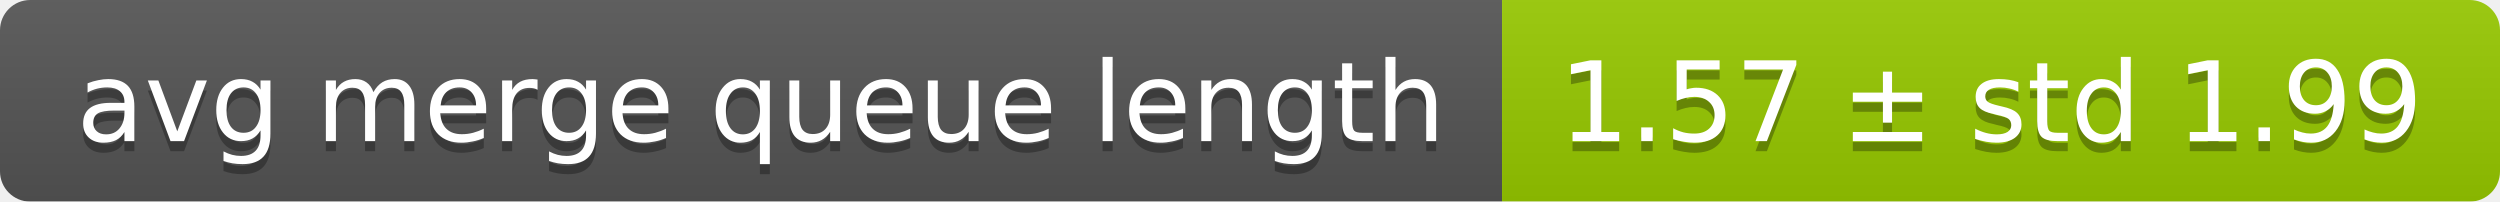
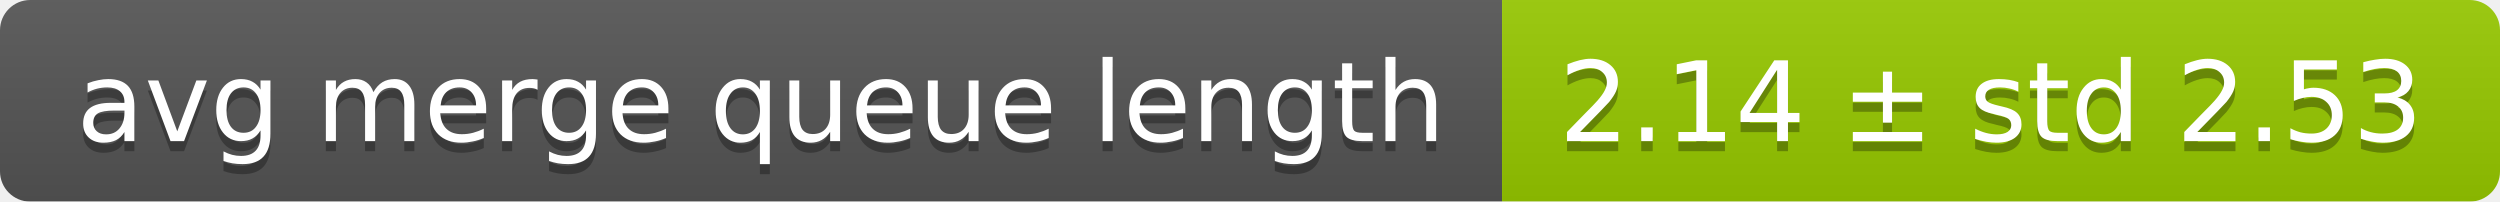
<svg xmlns="http://www.w3.org/2000/svg" width="248" height="20">
  <linearGradient id="smooth" x2="0" y2="100%">
    <stop offset="0" stop-color="#bbb" stop-opacity=".1" />
    <stop offset="1" stop-opacity=".1" />
  </linearGradient>
  <mask id="round">
    <rect width="248" height="20" rx="3" fill="#fff" />
  </mask>
  <g mask="url(#round)">
    <rect width="149" height="20" fill="#555" />
    <rect x="149" width="99" height="20" fill="#97ca00" />
    <rect width="248" height="20" fill="url(#smooth)" />
  </g>
  <g fill="#fff" text-anchor="middle" font-family="DejaVu Sans,Verdana,Geneva,sans-serif" font-size="11">
    <text x="75.5" y="15" fill="#010101" fill-opacity=".3">avg merge queue length</text>
    <text x="75.5" y="14">avg merge queue length</text>
-     <text x="197.5" y="15" fill="#010101" fill-opacity=".3">1.57 ± std 1.99</text>
-     <text x="197.5" y="14">1.57 ± std 1.99</text>
+     <text x="197.5" y="15" fill="#010101" fill-opacity=".3">2.14 ± std 2.53</text>
+     <text x="197.5" y="14">2.14 ± std 2.53</text>
  </g>
</svg>
